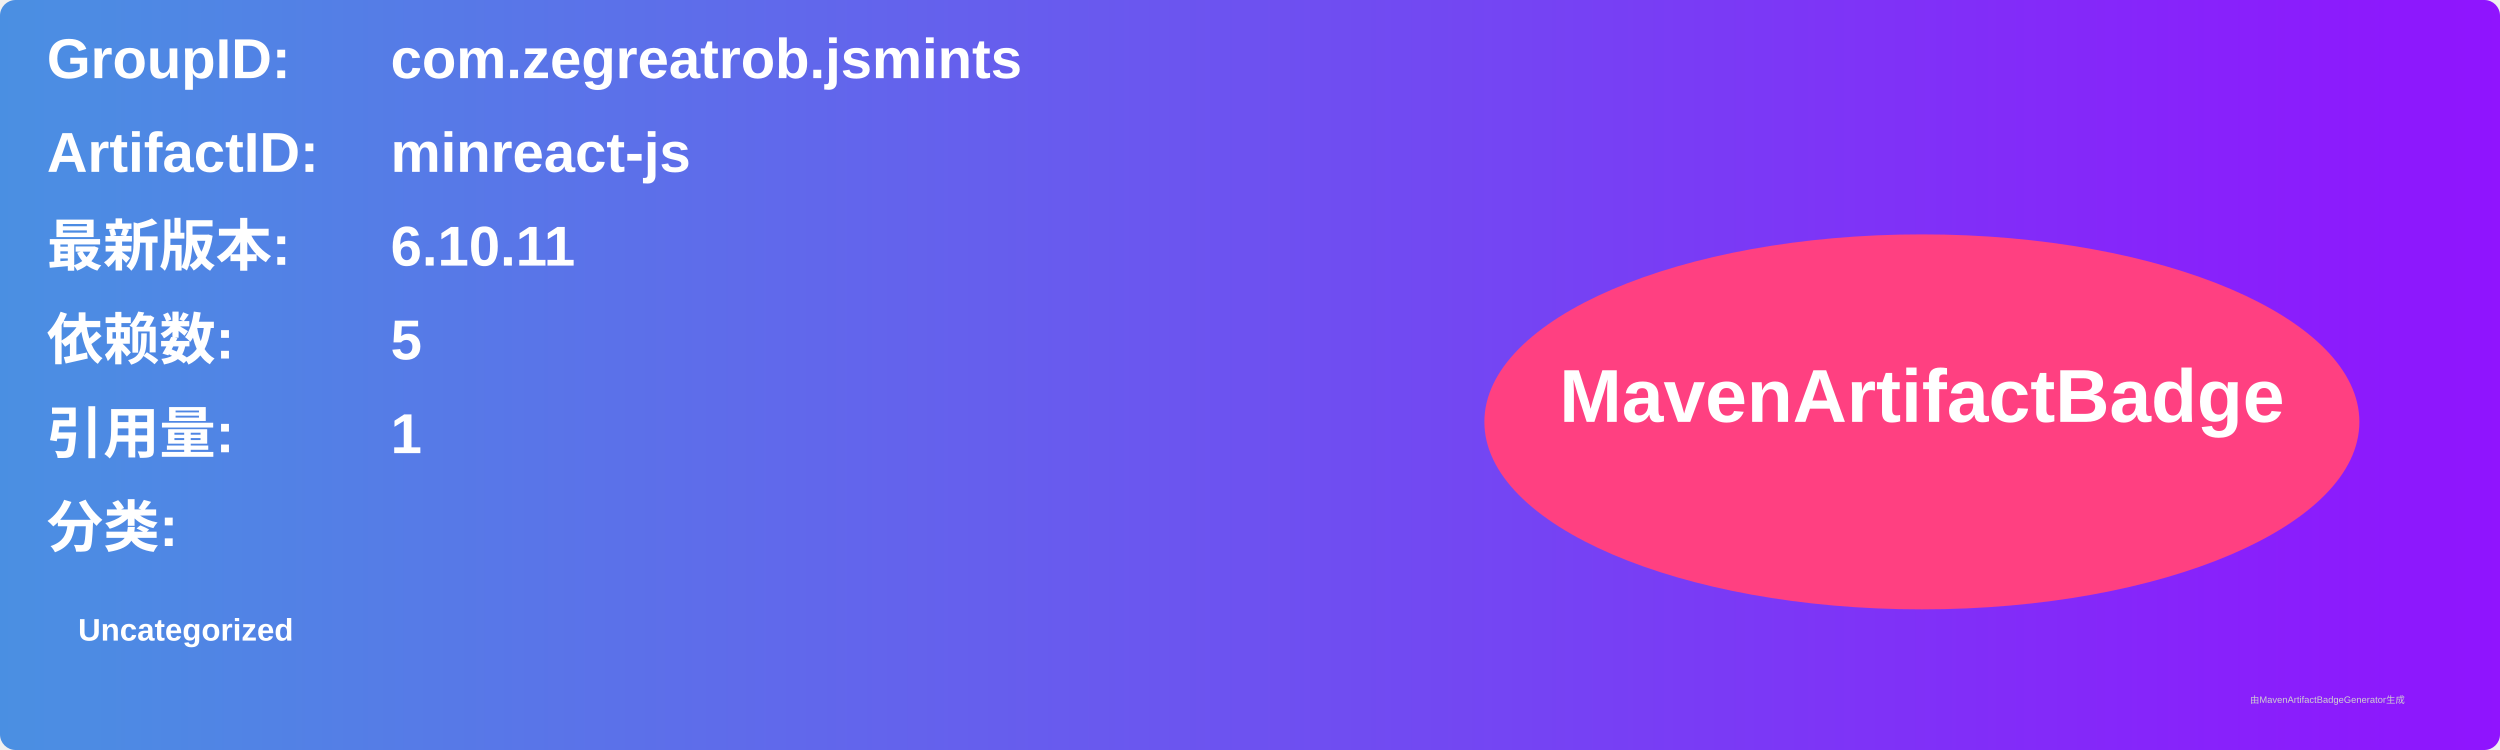
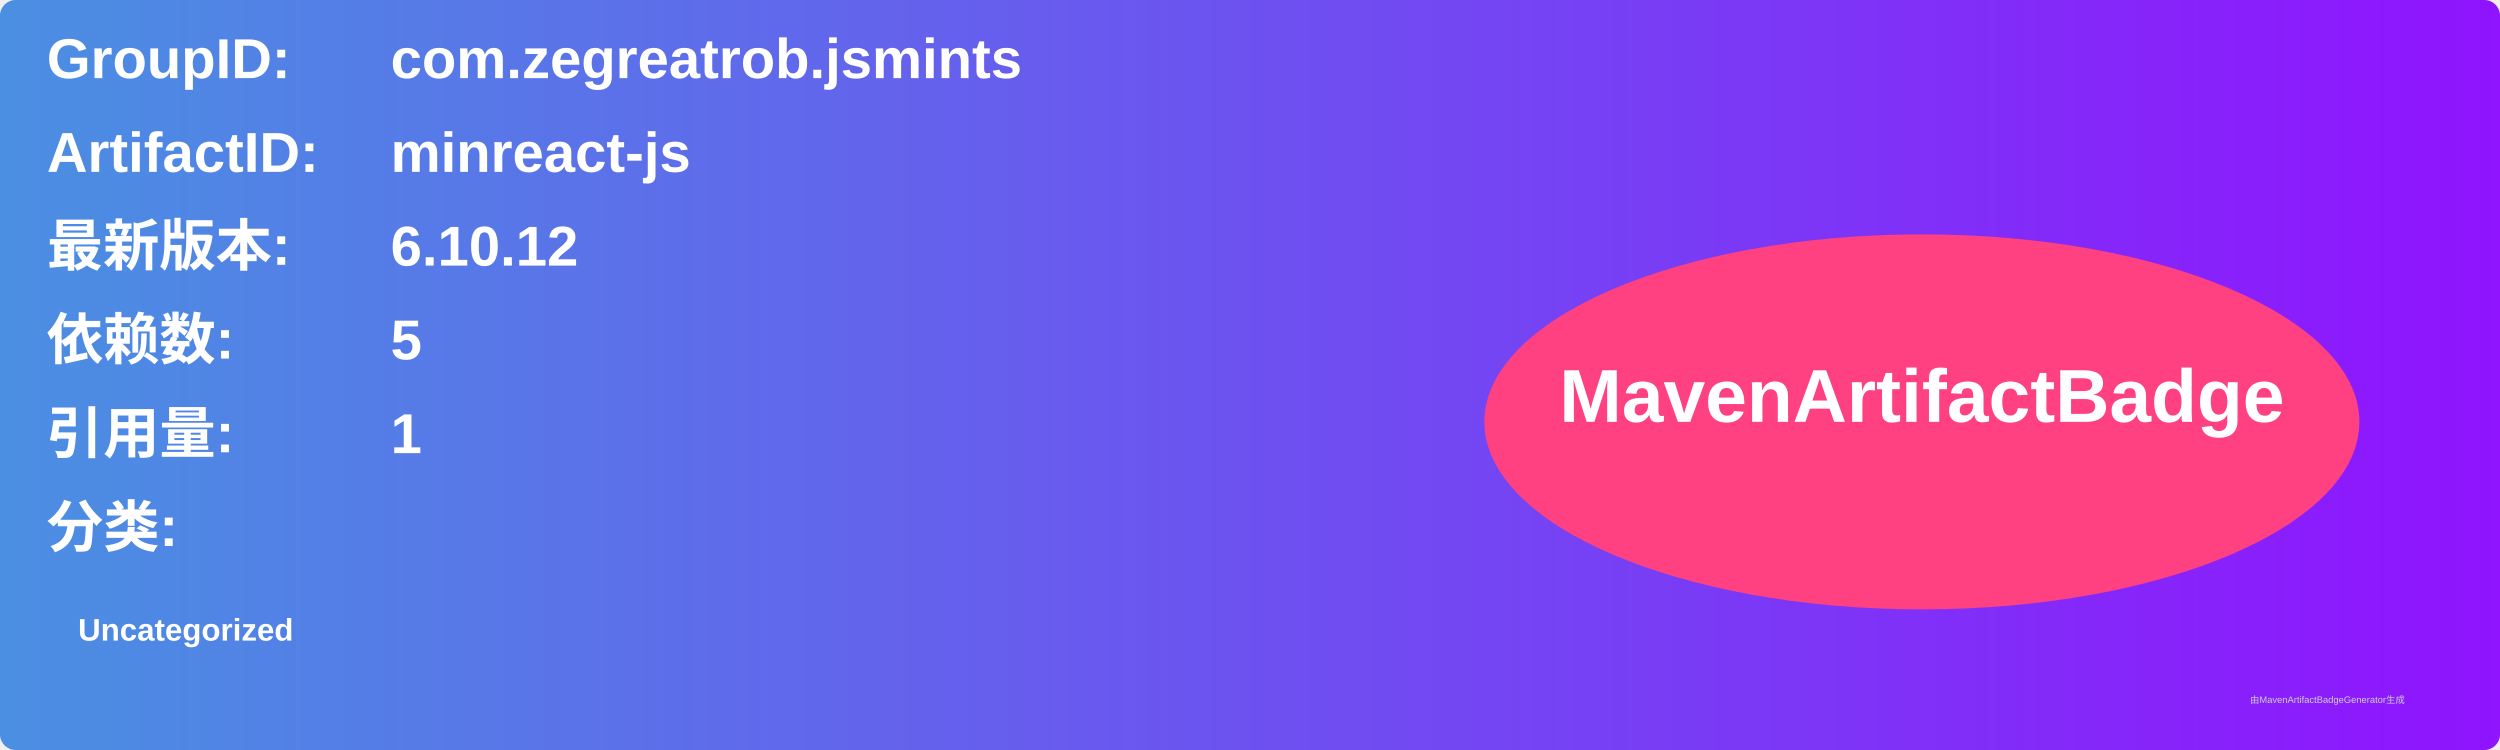
<svg xmlns="http://www.w3.org/2000/svg" width="800" height="240" viewBox="0 0 800 240">
  <linearGradient id="grad" x1="0%" y1="0%" x2="100%" y2="0%">
    <stop offset="0%" stop-color="#4a90e2" />
    <stop offset="100%" stop-color="#9013fe" />
  </linearGradient>
  <rect width="100%" height="100%" rx="5" ry="5" fill="url(#grad)" />
  <g transform="translate(15, 15)">
    <text x="0" y="10" font-family="Arial" font-size="18" fill="white" font-weight="bold" width="260">GroupID:</text>
    <text x="110" y="10" font-family="Arial" font-size="18" fill="white" font-weight="bold" width="460">com.zegreatrob.jsmints</text>
    <text x="0" y="40" font-family="Arial" font-size="18" fill="white" font-weight="bold" width="260">ArtifactID:</text>
    <text x="110" y="40" font-family="Arial" font-size="18" fill="white" font-weight="bold" width="460">minreact-js</text>
    <text x="0" y="70" font-family="Arial" font-size="18" fill="white" font-weight="bold">最新版本:</text>
    <text x="110" y="70" font-family="Arial" font-size="18" fill="white" font-weight="bold">
-       <tspan font-weight="bold">6.10.11</tspan>
+       <tspan font-weight="bold">6.10.12</tspan>
    </text>
    <text x="0" y="100" font-family="Arial" font-size="18" fill="white" font-weight="bold">依赖数: </text>
    <text x="110" y="100" font-family="Arial" font-size="18" fill="white">
      <tspan font-weight="bold">5</tspan>
    </text>
    <text x="0" y="130" font-family="Arial" font-size="18" fill="white" font-weight="bold">引用量: </text>
    <text x="110" y="130" font-family="Arial" font-size="18" fill="white">
      <tspan font-weight="bold">1</tspan>
    </text>
    <text x="0" y="160" font-family="Arial" font-size="18" fill="white" font-weight="bold">分类:</text>
    <text x="10" y="190" font-family="Arial" font-size="10" fill="white">
      <tspan font-weight="bold">Uncategorized</tspan>
    </text>
    <ellipse cx="600" cy="120" rx="140" ry="60" fill="#ff4081" />
    <text x="600" y="120" text-anchor="middle" font-family="Arial" font-size="24" fill="white" font-weight="bold">MavenArtifactBadge</text>
  </g>
  <text x="720" y="225" font-family="Arial" font-size="3" fill="#d0d0d0">由MavenArtifactBadgeGenerator生成</text>
</svg>
